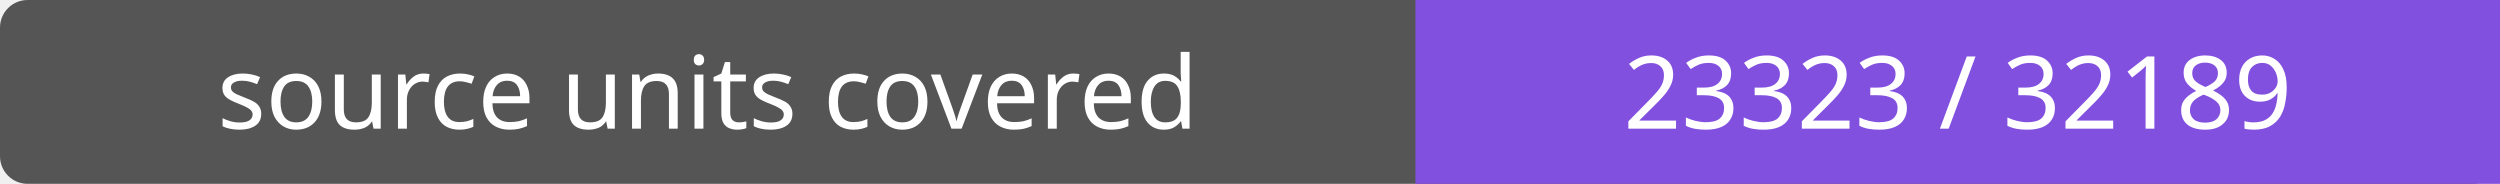
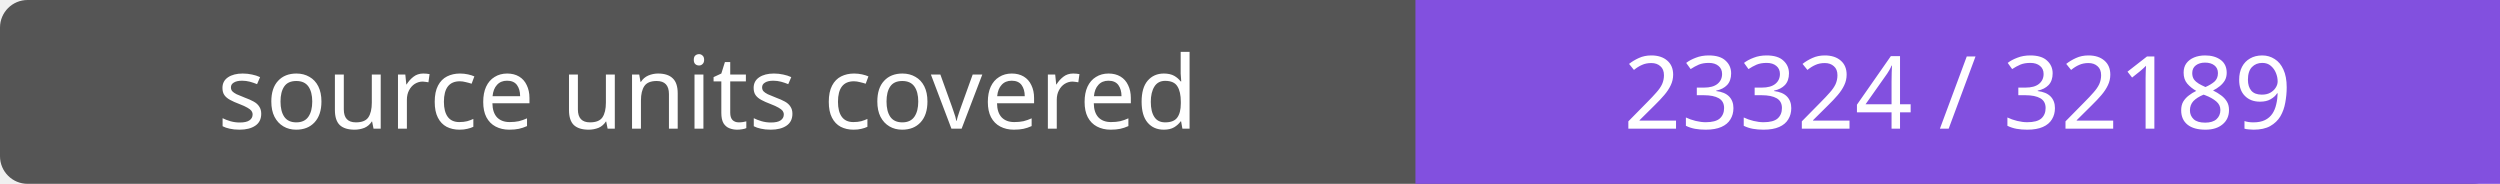
- <svg xmlns="http://www.w3.org/2000/svg" width="272" height="20" role="img" aria-label="source units covered: 23323 / 32189">
+ <svg xmlns="http://www.w3.org/2000/svg" width="272" height="20" role="img" aria-label="source units covered: 23324 / 32189">
  <rect width="272" height="20" rx="3" fill="#555" />
  <path fill="#8250df" d="M154 0h118v20H154z" />
  <g fill="#fff" text-anchor="middle" font-family="Verdana,sans-serif" font-size="11">
    <text x="77.0" y="14">source units covered</text>
-     <text x="213.0" y="14">23323 / 32189</text>
+     <text x="213.0" y="14">23324 / 32189</text>
  </g>
</svg>
